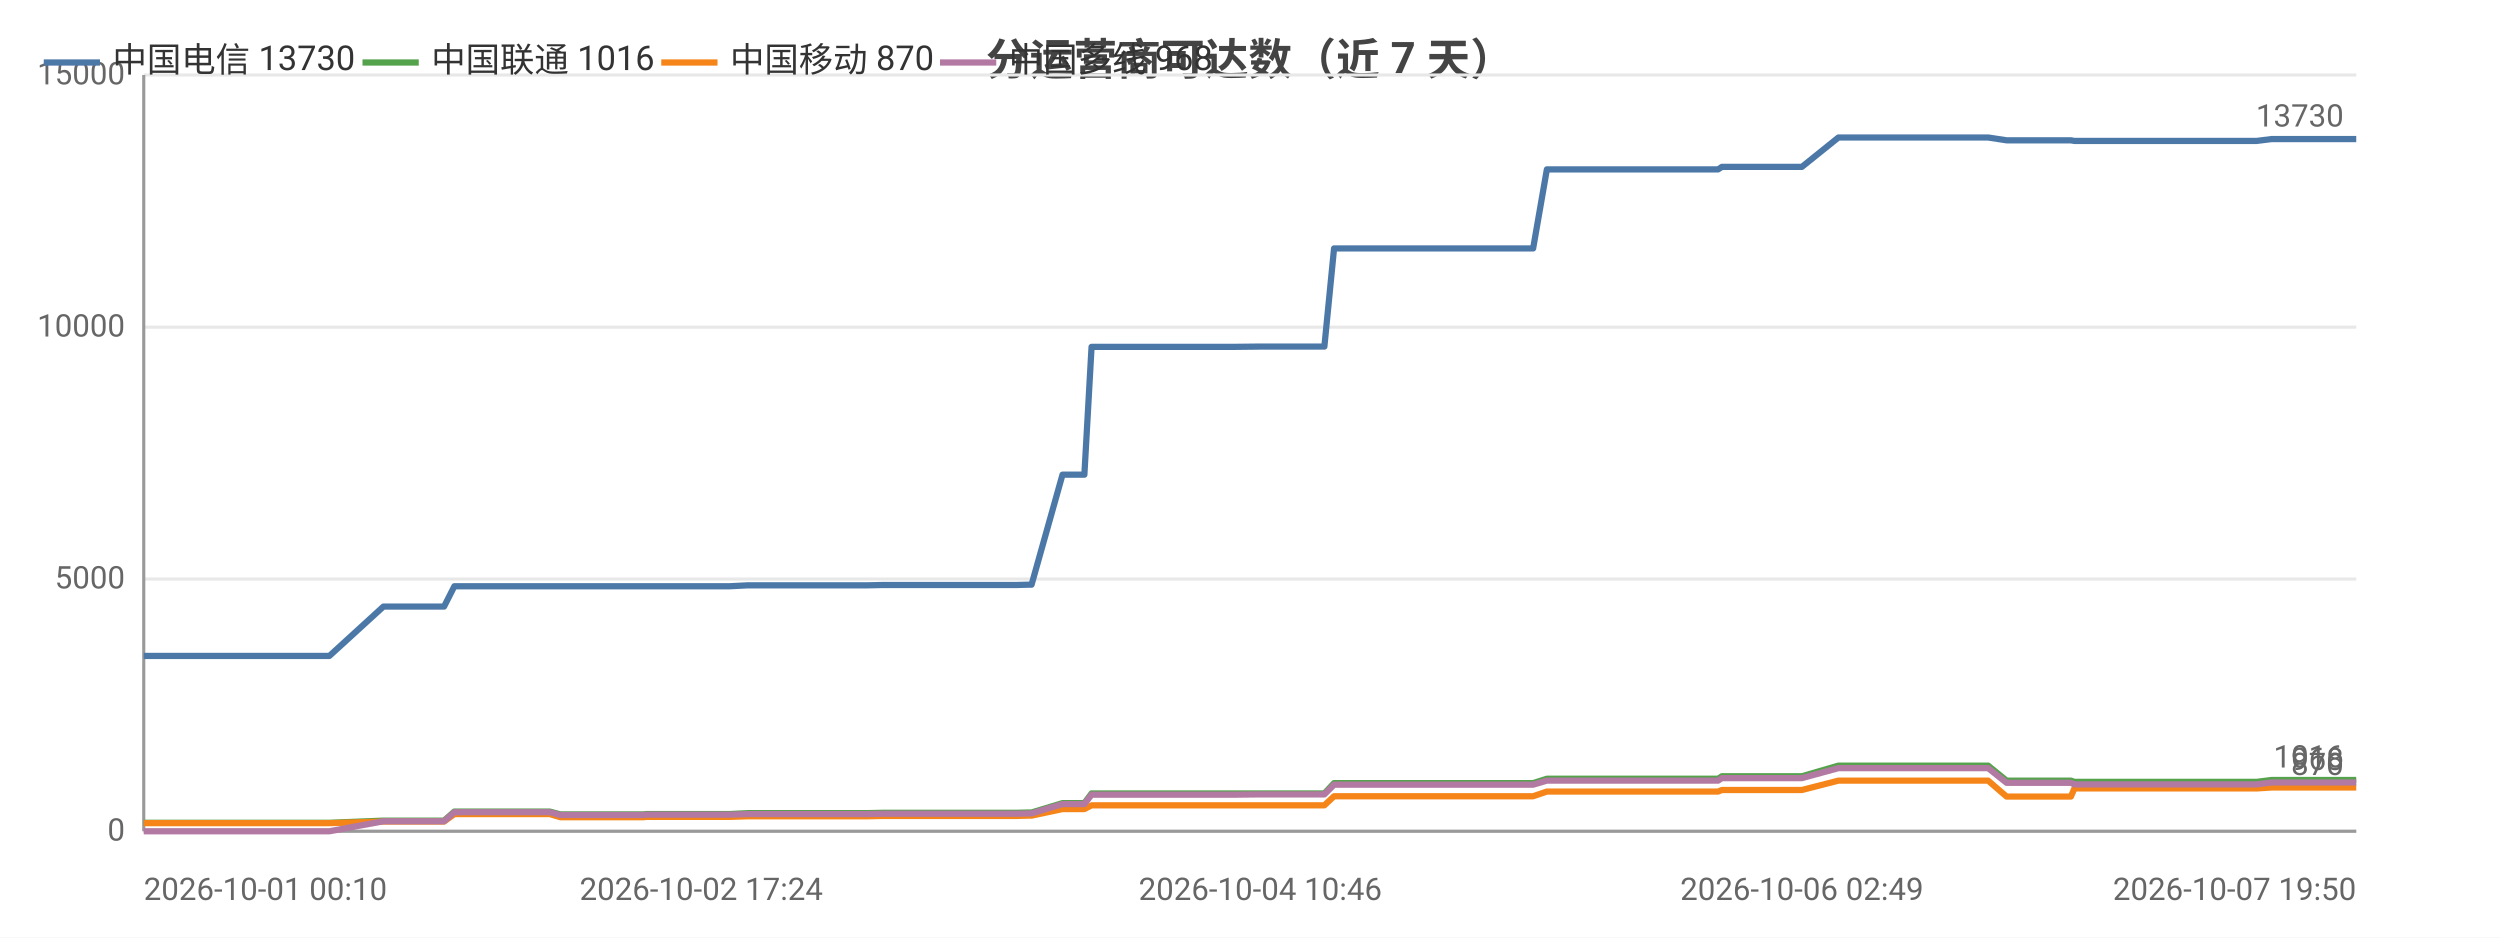
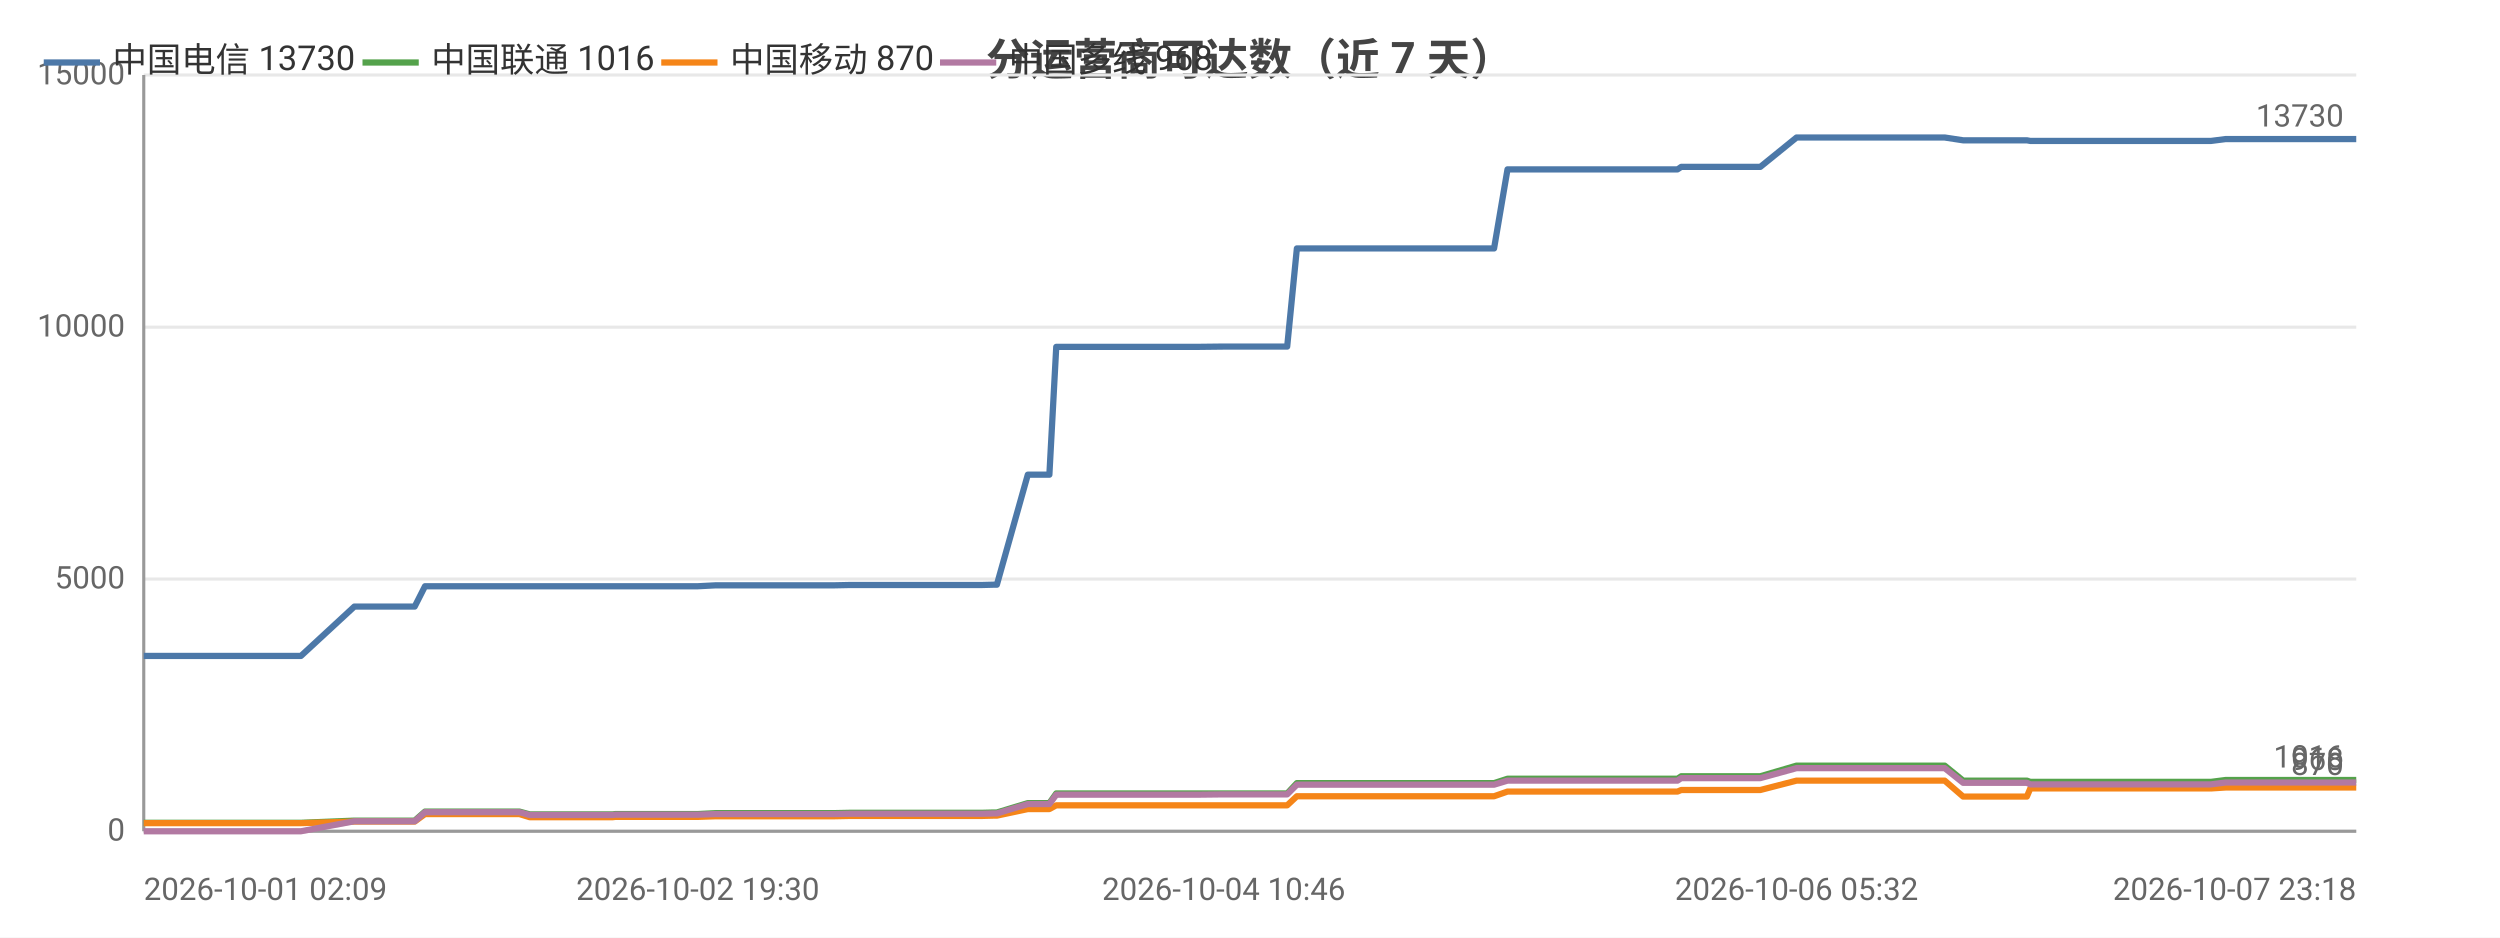
<svg xmlns="http://www.w3.org/2000/svg" width="800" height="300" viewBox="0 0 800 300">
  <rect width="800" height="300" fill="#ffffff" />
  <style>text{font-family:system-ui,-apple-system,'Segoe UI',Roboto,'PingFang SC','Microsoft YaHei','Noto Sans CJK SC',sans-serif}.g{stroke:#e8e8e8;stroke-width:1}.a{stroke:#999;stroke-width:1}.t{font-size:10px;fill:#666}.m{font-size:10px;text-anchor:middle;fill:#666}.e{font-size:10px;text-anchor:end;fill:#666}.l{font-size:11px;fill:#333}.tt{font-size:14px;font-weight:600;text-anchor:middle;fill:#444}.em{font-size:13px;text-anchor:middle;fill:#999}</style>
  <text class="tt" x="400.0" y="24">分运营商可达数（近 7 天）</text>
  <line class="g" x1="46" y1="266" x2="754" y2="266" />
  <text class="e" x="40" y="269">0</text>
  <line class="g" x1="46" y1="185.3" x2="754" y2="185.3" />
  <text class="e" x="40" y="188.3">5000</text>
  <line class="g" x1="46" y1="104.7" x2="754" y2="104.7" />
  <text class="e" x="40" y="107.7">10000</text>
  <line class="g" x1="46" y1="24" x2="754" y2="24" />
  <text class="e" x="40" y="27">15000</text>
  <line class="a" x1="46" y1="24" x2="46" y2="266" />
  <line class="a" x1="46" y1="266" x2="754" y2="266" />
-   <polyline fill="none" stroke="#4c78a8" stroke-width="2" stroke-linejoin="round" points="46,209.9 54.6,209.9 58.2,209.9 58.3,209.9 60.3,209.9 73.5,209.9 82.7,209.9 83.7,209.9 84.6,209.9 105.4,209.9 122.7,194.1 122.7,194.1 123.7,194.1 123.7,194.1 131.0,194.1 142.0,194.1 142.1,194.1 145.4,187.6 145.5,187.6 150.0,187.6 165.7,187.6 165.7,187.6 175.9,187.6 179.3,187.6 179.3,187.6 193.9,187.6 193.9,187.6 206.0,187.6 206.8,187.6 206.9,187.6 224.4,187.6 233.5,187.6 239.4,187.3 239.4,187.3 243.6,187.3 243.6,187.3 252.9,187.3 257.2,187.3 257.2,187.3 261.0,187.3 261.0,187.3 277.7,187.3 282.4,187.2 282.5,187.2 285.7,187.2 285.7,187.2 303.7,187.2 303.7,187.2 304.9,187.2 309.5,187.2 309.5,187.2 325.2,187.2 329.0,187.1 329.0,187.1 330.1,187.1 330.1,187.1 340.0,151.9 340.1,151.9 342.1,151.9 347.0,151.9 349.3,111.0 349.3,111.0 358.4,111.0 358.5,111.0 365.3,111.0 376.8,111.0 376.8,111.0 390.3,111.0 390.4,111.0 394.6,111.0 403.3,110.9 403.3,110.9 421.4,110.9 421.5,110.9 423.3,110.9 423.8,110.9 426.9,79.5 426.9,79.5 432.7,79.5 434.8,79.5 434.9,79.5 442.4,79.5 447.8,79.5 447.8,79.5 449.2,79.5 458.8,79.5 462.8,79.5 462.8,79.5 464.5,79.5 487.4,79.5 490.6,79.5 495.0,54.2 495.0,54.2 500.4,54.2 500.4,54.2 502.7,54.2 526.6,54.2 547.0,54.2 549.8,54.2 551.0,53.4 552.2,53.4 558.7,53.4 559.7,53.4 574.4,53.4 574.4,53.4 576.6,53.4 588.3,44.0 588.3,44.0 594.0,44.0 601.6,44.0 601.6,44.0 608.6,44.0 631.2,44.0 636.1,44.0 636.2,44.0 642.1,44.9 642.1,44.9 656.2,44.9 662.7,44.9 663.8,45.1 663.8,45.1 674.9,45.1 676.0,45.1 680.8,45.1 685.8,45.1 685.8,45.1 691.1,45.1 693.4,45.1 700.0,45.1 700.1,45.1 702.2,45.1 708.2,45.1 719.7,45.1 719.8,45.1 722.1,45.1 726.9,44.5 726.9,44.5 739.6,44.5 744.1,44.5 752.2,44.5 752.2,44.5 754,44.5" />
+   <polyline fill="none" stroke="#4c78a8" stroke-width="2" stroke-linejoin="round" points="46,209.9 49.6,209.9 49.7,209.9 51.7,209.9 64.8,209.9 73.8,209.9 74.8,209.9 75.7,209.9 96.3,209.9 113.4,194.1 113.5,194.1 114.5,194.1 114.5,194.1 121.7,194.1 132.7,194.1 132.7,194.1 136.0,187.6 136.1,187.6 140.6,187.6 156.1,187.6 156.1,187.6 166.2,187.6 169.5,187.6 169.6,187.6 184.0,187.6 184.1,187.6 196.1,187.6 196.9,187.6 196.9,187.6 214.2,187.6 223.3,187.6 229.1,187.3 229.1,187.3 233.3,187.3 233.3,187.3 242.5,187.3 246.8,187.3 246.8,187.3 250.6,187.3 250.6,187.3 267.1,187.3 271.8,187.2 271.8,187.2 275.0,187.2 275.1,187.2 292.9,187.2 292.9,187.2 294.0,187.2 298.6,187.2 298.6,187.2 314.1,187.2 317.9,187.1 317.9,187.1 319.0,187.1 319.0,187.1 328.9,151.9 328.9,151.9 330.9,151.9 335.8,151.9 338.0,111.0 338.0,111.0 347.1,111.0 347.1,111.0 353.9,111.0 365.3,111.0 365.3,111.0 378.7,111.0 378.8,111.0 383.0,111.0 391.6,110.9 391.6,110.9 409.5,110.9 409.6,110.9 411.4,110.9 411.9,110.9 415.0,79.5 415.0,79.5 420.7,79.5 422.8,79.5 422.9,79.5 430.3,79.5 435.6,79.5 435.7,79.5 437.1,79.5 446.5,79.5 450.5,79.5 450.5,79.5 452.2,79.5 474.9,79.5 478.1,79.5 482.4,54.2 482.5,54.2 487.8,54.2 487.8,54.2 490.0,54.2 513.8,54.2 534.0,54.2 536.8,54.2 538.0,53.4 539.1,53.4 545.5,53.4 546.5,53.4 561.1,53.4 561.1,53.4 563.3,53.4 574.9,44.0 574.9,44.0 580.5,44.0 588.1,44.0 588.1,44.0 595.0,44.0 617.4,44.0 622.3,44.0 622.3,44.0 628.2,44.9 628.2,44.9 642.2,44.9 648.6,44.9 649.7,45.1 649.8,45.1 660.7,45.1 661.8,45.1 666.6,45.1 671.5,45.1 671.5,45.1 676.8,45.1 679.1,45.1 685.6,45.1 685.7,45.1 687.7,45.1 693.7,45.1 705.1,45.1 705.2,45.1 707.5,45.1 712.2,44.5 712.3,44.5 724.8,44.5 729.3,44.5 737.3,44.5 737.3,44.5 739.1,44.5 754,44.5" />
  <circle cx="46" cy="209.9" r="4" fill="transparent" />
-   <circle cx="83.7" cy="209.9" r="4" fill="transparent" />
-   <circle cx="142.0" cy="194.1" r="4" fill="transparent" />
-   <circle cx="175.9" cy="187.6" r="4" fill="transparent" />
-   <circle cx="224.4" cy="187.6" r="4" fill="transparent" />
-   <circle cx="257.2" cy="187.3" r="4" fill="transparent" />
-   <circle cx="285.7" cy="187.2" r="4" fill="transparent" />
-   <circle cx="329.0" cy="187.1" r="4" fill="transparent" />
-   <circle cx="347.0" cy="151.9" r="4" fill="transparent" />
-   <circle cx="390.3" cy="111.0" r="4" fill="transparent" />
-   <circle cx="423.3" cy="110.9" r="4" fill="transparent" />
-   <circle cx="447.8" cy="79.5" r="4" fill="transparent" />
-   <circle cx="487.4" cy="79.5" r="4" fill="transparent" />
-   <circle cx="526.6" cy="54.2" r="4" fill="transparent" />
-   <circle cx="574.4" cy="53.4" r="4" fill="transparent" />
-   <circle cx="608.6" cy="44.0" r="4" fill="transparent" />
-   <circle cx="663.8" cy="45.1" r="4" fill="transparent" />
-   <circle cx="691.1" cy="45.1" r="4" fill="transparent" />
-   <circle cx="722.1" cy="45.1" r="4" fill="transparent" />
+   <circle cx="75.7" cy="209.9" r="4" fill="transparent" />
+   <circle cx="132.7" cy="194.1" r="4" fill="transparent" />
+   <circle cx="169.5" cy="187.6" r="4" fill="transparent" />
+   <circle cx="223.3" cy="187.6" r="4" fill="transparent" />
+   <circle cx="246.8" cy="187.3" r="4" fill="transparent" />
+   <circle cx="292.9" cy="187.2" r="4" fill="transparent" />
+   <circle cx="317.9" cy="187.1" r="4" fill="transparent" />
+   <circle cx="338.0" cy="111.0" r="4" fill="transparent" />
+   <circle cx="378.8" cy="111.0" r="4" fill="transparent" />
+   <circle cx="411.9" cy="110.9" r="4" fill="transparent" />
+   <circle cx="435.7" cy="79.5" r="4" fill="transparent" />
+   <circle cx="478.1" cy="79.5" r="4" fill="transparent" />
+   <circle cx="534.0" cy="54.2" r="4" fill="transparent" />
+   <circle cx="563.3" cy="53.4" r="4" fill="transparent" />
+   <circle cx="617.4" cy="44.0" r="4" fill="transparent" />
+   <circle cx="649.8" cy="45.1" r="4" fill="transparent" />
+   <circle cx="679.1" cy="45.1" r="4" fill="transparent" />
+   <circle cx="712.2" cy="44.5" r="4" fill="transparent" />
  <circle cx="754" cy="44.5" r="4" fill="transparent" />
  <text class="t" x="750" y="40.5" text-anchor="end" fill="#4c78a8">13730</text>
-   <polyline fill="none" stroke="#54a24b" stroke-width="2" stroke-linejoin="round" points="46,263.3 54.6,263.3 58.2,263.3 58.3,263.3 60.3,263.3 73.5,263.3 82.7,263.3 83.7,263.3 84.6,263.3 105.4,263.3 122.7,262.6 122.7,262.6 123.7,262.6 123.7,262.6 131.0,262.6 142.0,262.6 142.1,262.6 145.4,259.7 145.5,259.7 150.0,259.7 165.7,259.7 165.7,259.7 175.9,259.7 179.3,260.6 179.3,260.6 193.9,260.6 193.9,260.6 206.0,260.6 206.8,260.5 206.9,260.5 224.4,260.5 233.5,260.5 239.4,260.2 239.4,260.2 243.6,260.2 243.6,260.2 252.9,260.2 257.2,260.2 257.2,260.2 261.0,260.2 261.0,260.2 277.7,260.2 282.4,260.1 282.5,260.1 285.7,260.1 285.7,260.1 303.7,260.1 303.7,260.1 304.9,260.1 309.5,260.1 309.5,260.1 325.2,260.1 329.0,260.0 329.0,260.0 330.1,260.0 330.1,260.0 340.0,257.0 340.1,257.0 342.1,257.0 347.0,257.0 349.3,253.9 349.3,253.9 358.4,253.9 358.5,253.9 365.3,253.9 376.8,253.9 376.8,253.9 390.3,253.9 390.4,253.9 394.6,253.9 403.3,253.9 403.3,253.9 421.4,253.9 421.5,253.9 423.3,253.9 423.8,253.9 426.9,250.6 426.9,250.6 432.7,250.6 434.8,250.6 434.9,250.6 442.4,250.6 447.8,250.6 447.8,250.6 449.2,250.6 458.8,250.6 462.8,250.6 462.8,250.6 464.5,250.6 487.4,250.6 490.6,250.6 495.0,249.2 495.0,249.2 500.4,249.2 500.4,249.2 502.7,249.2 526.6,249.2 547.0,249.2 549.8,249.2 551.0,248.4 552.2,248.4 558.7,248.4 559.7,248.4 574.4,248.4 574.4,248.4 576.6,248.4 588.3,245.0 588.3,245.0 594.0,245.0 601.6,245.0 601.6,245.0 608.6,245.0 631.2,245.0 636.1,245.0 636.2,245.0 642.1,249.8 642.1,249.8 656.2,249.8 662.7,249.8 663.8,250.2 663.8,250.2 674.9,250.2 676.0,250.2 680.8,250.2 685.8,250.2 685.8,250.2 691.1,250.2 693.4,250.2 700.0,250.2 700.1,250.2 702.2,250.2 708.2,250.2 719.7,250.2 719.8,250.2 722.1,250.2 726.9,249.6 726.9,249.6 739.6,249.6 744.1,249.6 752.2,249.6 752.2,249.6 754,249.6" />
+   <polyline fill="none" stroke="#54a24b" stroke-width="2" stroke-linejoin="round" points="46,263.3 49.6,263.3 49.7,263.3 51.7,263.3 64.8,263.3 73.8,263.3 74.8,263.3 75.7,263.3 96.3,263.3 113.4,262.6 113.5,262.6 114.5,262.6 114.5,262.6 121.7,262.6 132.7,262.6 132.7,262.6 136.0,259.7 136.1,259.7 140.6,259.7 156.1,259.7 156.1,259.7 166.2,259.7 169.5,260.6 169.6,260.6 184.0,260.6 184.1,260.6 196.1,260.6 196.9,260.5 196.9,260.5 214.2,260.5 223.3,260.5 229.1,260.2 229.1,260.2 233.3,260.2 233.3,260.2 242.5,260.2 246.8,260.2 246.8,260.2 250.6,260.2 250.6,260.2 267.1,260.2 271.8,260.1 271.8,260.1 275.0,260.1 275.1,260.1 292.9,260.1 292.9,260.1 294.0,260.1 298.6,260.1 298.6,260.1 314.1,260.1 317.9,260.0 317.9,260.0 319.0,260.0 319.0,260.0 328.9,257.0 328.9,257.0 330.9,257.0 335.8,257.0 338.0,253.9 338.0,253.9 347.1,253.9 347.1,253.9 353.9,253.9 365.3,253.9 365.3,253.9 378.7,253.9 378.8,253.9 383.0,253.9 391.6,253.9 391.6,253.9 409.5,253.9 409.6,253.9 411.4,253.9 411.9,253.9 415.0,250.6 415.0,250.6 420.7,250.6 422.8,250.6 422.9,250.6 430.3,250.6 435.6,250.6 435.7,250.6 437.1,250.6 446.5,250.6 450.5,250.6 450.5,250.6 452.2,250.6 474.9,250.6 478.1,250.6 482.4,249.2 482.5,249.2 487.8,249.2 487.8,249.2 490.0,249.2 513.8,249.2 534.0,249.2 536.8,249.2 538.0,248.4 539.1,248.4 545.5,248.4 546.5,248.4 561.1,248.4 561.1,248.4 563.3,248.4 574.9,245.0 574.9,245.0 580.5,245.0 588.1,245.0 588.1,245.0 595.0,245.0 617.4,245.0 622.3,245.0 622.3,245.0 628.2,249.8 628.2,249.8 642.2,249.8 648.6,249.8 649.7,250.2 649.8,250.2 660.7,250.2 661.8,250.2 666.6,250.2 671.5,250.2 671.5,250.2 676.8,250.2 679.1,250.2 685.6,250.2 685.7,250.2 687.7,250.2 693.7,250.2 705.1,250.2 705.2,250.2 707.5,250.2 712.2,249.6 712.3,249.6 724.8,249.6 729.3,249.6 737.3,249.6 737.3,249.6 739.1,249.6 754,249.6" />
  <circle cx="46" cy="263.3" r="4" fill="transparent" />
-   <circle cx="83.7" cy="263.3" r="4" fill="transparent" />
-   <circle cx="142.0" cy="262.6" r="4" fill="transparent" />
-   <circle cx="175.9" cy="259.7" r="4" fill="transparent" />
-   <circle cx="224.4" cy="260.5" r="4" fill="transparent" />
-   <circle cx="257.2" cy="260.2" r="4" fill="transparent" />
-   <circle cx="285.7" cy="260.1" r="4" fill="transparent" />
-   <circle cx="329.0" cy="260.0" r="4" fill="transparent" />
-   <circle cx="347.0" cy="257.0" r="4" fill="transparent" />
-   <circle cx="390.3" cy="253.9" r="4" fill="transparent" />
-   <circle cx="423.3" cy="253.9" r="4" fill="transparent" />
-   <circle cx="447.8" cy="250.6" r="4" fill="transparent" />
-   <circle cx="487.4" cy="250.6" r="4" fill="transparent" />
-   <circle cx="526.6" cy="249.2" r="4" fill="transparent" />
-   <circle cx="574.4" cy="248.4" r="4" fill="transparent" />
-   <circle cx="608.6" cy="245.0" r="4" fill="transparent" />
-   <circle cx="663.8" cy="250.2" r="4" fill="transparent" />
-   <circle cx="691.1" cy="250.2" r="4" fill="transparent" />
-   <circle cx="722.1" cy="250.2" r="4" fill="transparent" />
+   <circle cx="75.7" cy="263.3" r="4" fill="transparent" />
+   <circle cx="132.7" cy="262.6" r="4" fill="transparent" />
+   <circle cx="169.5" cy="260.6" r="4" fill="transparent" />
+   <circle cx="223.3" cy="260.5" r="4" fill="transparent" />
+   <circle cx="246.8" cy="260.2" r="4" fill="transparent" />
+   <circle cx="292.9" cy="260.1" r="4" fill="transparent" />
+   <circle cx="317.9" cy="260.0" r="4" fill="transparent" />
+   <circle cx="338.0" cy="253.9" r="4" fill="transparent" />
+   <circle cx="378.8" cy="253.9" r="4" fill="transparent" />
+   <circle cx="411.9" cy="253.9" r="4" fill="transparent" />
+   <circle cx="435.7" cy="250.6" r="4" fill="transparent" />
+   <circle cx="478.1" cy="250.6" r="4" fill="transparent" />
+   <circle cx="534.0" cy="249.2" r="4" fill="transparent" />
+   <circle cx="563.3" cy="248.4" r="4" fill="transparent" />
+   <circle cx="617.4" cy="245.0" r="4" fill="transparent" />
+   <circle cx="649.8" cy="250.2" r="4" fill="transparent" />
+   <circle cx="679.1" cy="250.2" r="4" fill="transparent" />
+   <circle cx="712.2" cy="249.6" r="4" fill="transparent" />
  <circle cx="754" cy="249.6" r="4" fill="transparent" />
  <text class="t" x="750" y="245.6" text-anchor="end" fill="#54a24b">1016</text>
-   <polyline fill="none" stroke="#f58518" stroke-width="2" stroke-linejoin="round" points="46,263.4 54.6,263.4 58.2,263.4 58.3,263.4 60.3,263.4 73.5,263.4 82.7,263.4 83.7,263.4 84.6,263.4 105.4,263.4 122.7,262.9 122.7,262.9 123.7,262.9 123.7,262.9 131.0,262.9 142.0,262.9 142.1,262.9 145.4,260.5 145.5,260.5 150.0,260.5 165.7,260.5 165.7,260.5 175.9,260.5 179.3,261.5 179.3,261.5 193.9,261.5 193.9,261.5 206.0,261.5 206.8,261.4 206.9,261.4 224.4,261.4 233.5,261.4 239.4,261.2 239.4,261.2 243.6,261.2 243.6,261.2 252.9,261.2 257.2,261.2 257.2,261.2 261.0,261.2 261.0,261.2 277.7,261.2 282.4,261.1 282.5,261.1 285.7,261.1 285.7,261.1 303.7,261.1 303.7,261.1 304.9,261.1 309.5,261.1 309.5,261.1 325.2,261.1 329.0,261.0 329.0,261.0 330.1,261.0 330.1,261.0 340.0,258.9 340.1,258.9 342.1,258.9 347.0,258.9 349.3,257.7 349.3,257.7 358.4,257.7 358.5,257.7 365.3,257.7 376.8,257.7 376.8,257.7 390.3,257.7 390.4,257.7 394.6,257.7 403.3,257.7 403.3,257.7 421.4,257.7 421.5,257.7 423.3,257.7 423.8,257.7 426.9,254.8 426.9,254.8 432.7,254.8 434.8,254.8 434.9,254.8 442.4,254.8 447.8,254.8 447.8,254.8 449.2,254.8 458.8,254.8 462.8,254.8 462.8,254.8 464.5,254.8 487.4,254.8 490.6,254.8 495.0,253.3 495.0,253.3 500.4,253.3 500.4,253.3 502.7,253.3 526.6,253.3 547.0,253.3 549.8,253.3 551.0,252.8 552.2,252.8 558.7,252.8 559.7,252.8 574.4,252.8 574.4,252.8 576.6,252.8 588.3,249.8 588.3,249.8 594.0,249.8 601.6,249.8 601.6,249.8 608.6,249.8 631.2,249.8 636.1,249.8 636.2,249.8 642.1,254.9 642.1,254.9 656.2,254.9 662.7,254.9 663.8,252.3 663.8,252.3 674.9,252.3 676.0,252.3 680.8,252.3 685.8,252.3 685.8,252.3 691.1,252.3 693.4,252.3 700.0,252.3 700.1,252.3 702.2,252.3 708.2,252.3 719.7,252.3 719.8,252.3 722.1,252.3 726.9,252.0 726.9,252.0 739.6,252.0 744.1,252.0 752.2,252.0 752.2,252.0 754,252.0" />
+   <polyline fill="none" stroke="#f58518" stroke-width="2" stroke-linejoin="round" points="46,263.4 49.6,263.4 49.7,263.4 51.7,263.4 64.8,263.4 73.8,263.4 74.8,263.4 75.7,263.4 96.3,263.4 113.4,262.9 113.5,262.9 114.5,262.9 114.5,262.9 121.7,262.9 132.7,262.9 132.7,262.9 136.0,260.5 136.1,260.5 140.6,260.5 156.1,260.5 156.1,260.5 166.2,260.5 169.5,261.5 169.6,261.5 184.0,261.5 184.1,261.5 196.1,261.5 196.9,261.4 196.9,261.4 214.2,261.4 223.3,261.4 229.1,261.2 229.1,261.2 233.3,261.2 233.3,261.2 242.5,261.2 246.8,261.2 246.8,261.2 250.6,261.2 250.6,261.2 267.1,261.2 271.8,261.1 271.8,261.1 275.0,261.1 275.1,261.1 292.9,261.1 292.9,261.1 294.0,261.1 298.6,261.1 298.6,261.1 314.1,261.1 317.9,261.0 317.9,261.0 319.0,261.0 319.0,261.0 328.9,258.9 328.9,258.9 330.9,258.9 335.8,258.9 338.0,257.7 338.0,257.7 347.1,257.7 347.1,257.7 353.9,257.7 365.3,257.7 365.3,257.7 378.7,257.7 378.8,257.7 383.0,257.7 391.6,257.7 391.6,257.7 409.5,257.7 409.6,257.7 411.4,257.7 411.9,257.7 415.0,254.8 415.0,254.8 420.7,254.8 422.8,254.8 422.9,254.8 430.3,254.8 435.6,254.8 435.7,254.8 437.1,254.8 446.5,254.8 450.5,254.8 450.5,254.8 452.2,254.8 474.9,254.8 478.1,254.8 482.4,253.3 482.5,253.3 487.8,253.3 487.8,253.3 490.0,253.3 513.8,253.3 534.0,253.3 536.8,253.3 538.0,252.8 539.1,252.8 545.5,252.8 546.5,252.8 561.1,252.8 561.1,252.8 563.3,252.8 574.9,249.8 574.9,249.8 580.5,249.8 588.1,249.8 588.1,249.8 595.0,249.8 617.4,249.8 622.3,249.8 622.3,249.8 628.2,254.9 628.2,254.9 642.2,254.9 648.6,254.9 649.7,252.3 649.8,252.3 660.7,252.3 661.8,252.3 666.6,252.3 671.5,252.3 671.5,252.3 676.8,252.3 679.1,252.3 685.6,252.3 685.7,252.3 687.7,252.3 693.7,252.3 705.1,252.3 705.2,252.3 707.5,252.3 712.2,252.0 712.3,252.0 724.8,252.0 729.3,252.0 737.3,252.0 737.3,252.0 739.1,252.0 754,252.0" />
  <circle cx="46" cy="263.4" r="4" fill="transparent" />
-   <circle cx="83.7" cy="263.4" r="4" fill="transparent" />
-   <circle cx="142.0" cy="262.9" r="4" fill="transparent" />
-   <circle cx="175.9" cy="260.5" r="4" fill="transparent" />
-   <circle cx="224.4" cy="261.4" r="4" fill="transparent" />
-   <circle cx="257.2" cy="261.2" r="4" fill="transparent" />
-   <circle cx="285.7" cy="261.1" r="4" fill="transparent" />
-   <circle cx="329.0" cy="261.0" r="4" fill="transparent" />
-   <circle cx="347.0" cy="258.9" r="4" fill="transparent" />
-   <circle cx="390.3" cy="257.7" r="4" fill="transparent" />
-   <circle cx="423.3" cy="257.7" r="4" fill="transparent" />
-   <circle cx="447.8" cy="254.8" r="4" fill="transparent" />
-   <circle cx="487.4" cy="254.8" r="4" fill="transparent" />
-   <circle cx="526.6" cy="253.3" r="4" fill="transparent" />
-   <circle cx="574.4" cy="252.8" r="4" fill="transparent" />
-   <circle cx="608.6" cy="249.8" r="4" fill="transparent" />
-   <circle cx="663.8" cy="252.3" r="4" fill="transparent" />
-   <circle cx="691.1" cy="252.3" r="4" fill="transparent" />
-   <circle cx="722.1" cy="252.3" r="4" fill="transparent" />
+   <circle cx="75.7" cy="263.4" r="4" fill="transparent" />
+   <circle cx="132.7" cy="262.9" r="4" fill="transparent" />
+   <circle cx="169.5" cy="261.5" r="4" fill="transparent" />
+   <circle cx="223.3" cy="261.4" r="4" fill="transparent" />
+   <circle cx="246.8" cy="261.2" r="4" fill="transparent" />
+   <circle cx="292.9" cy="261.1" r="4" fill="transparent" />
+   <circle cx="317.9" cy="261.0" r="4" fill="transparent" />
+   <circle cx="338.0" cy="257.7" r="4" fill="transparent" />
+   <circle cx="378.8" cy="257.7" r="4" fill="transparent" />
+   <circle cx="411.9" cy="257.7" r="4" fill="transparent" />
+   <circle cx="435.7" cy="254.8" r="4" fill="transparent" />
+   <circle cx="478.1" cy="254.8" r="4" fill="transparent" />
+   <circle cx="534.0" cy="253.3" r="4" fill="transparent" />
+   <circle cx="563.3" cy="252.8" r="4" fill="transparent" />
+   <circle cx="617.4" cy="249.8" r="4" fill="transparent" />
+   <circle cx="649.8" cy="252.3" r="4" fill="transparent" />
+   <circle cx="679.1" cy="252.3" r="4" fill="transparent" />
+   <circle cx="712.2" cy="252.0" r="4" fill="transparent" />
  <circle cx="754" cy="252.0" r="4" fill="transparent" />
  <text class="t" x="750" y="248.0" text-anchor="end" fill="#f58518">870</text>
-   <polyline fill="none" stroke="#b279a2" stroke-width="2" stroke-linejoin="round" points="46,266 54.6,266 58.2,266 58.3,266 60.3,266 73.5,266 82.7,266 83.7,266 84.6,266 105.4,266 122.7,262.8 122.7,262.8 123.7,262.8 123.7,262.8 131.0,262.8 142.0,262.8 142.1,262.8 145.4,259.9 145.5,259.9 150.0,259.9 165.7,259.9 165.7,259.9 175.9,259.9 179.3,260.8 179.3,260.8 193.9,260.8 193.9,260.8 206.0,260.8 206.8,260.7 206.9,260.7 224.4,260.7 233.5,260.7 239.4,260.5 239.4,260.5 243.6,260.5 243.6,260.5 252.9,260.5 257.2,260.5 257.2,260.5 261.0,260.5 261.0,260.5 277.7,260.5 282.4,260.4 282.5,260.4 285.7,260.4 285.7,260.4 303.7,260.4 303.7,260.4 304.9,260.4 309.5,260.4 309.5,260.4 325.2,260.4 329.0,260.3 329.0,260.3 330.1,260.3 330.1,260.3 340.0,257.3 340.1,257.3 342.1,257.3 347.0,257.3 349.3,254.3 349.3,254.3 358.4,254.3 358.5,254.3 365.3,254.3 376.8,254.3 376.8,254.3 390.3,254.3 390.4,254.3 394.6,254.3 403.3,254.2 403.3,254.2 421.4,254.2 421.5,254.2 423.3,254.2 423.8,254.2 426.9,251.1 426.9,251.1 432.7,251.1 434.8,251.1 434.9,251.1 442.4,251.1 447.8,251.1 447.8,251.1 449.2,251.1 458.8,251.1 462.8,251.1 462.8,251.1 464.5,251.1 487.4,251.1 490.6,251.1 495.0,249.8 495.0,249.8 500.4,249.8 500.4,249.8 502.7,249.8 526.6,249.8 547.0,249.8 549.8,249.8 551.0,249.0 552.2,249.0 558.7,249.0 559.7,249.0 574.4,249.0 574.4,249.0 576.6,249.0 588.3,245.8 588.3,245.8 594.0,245.8 601.6,245.8 601.6,245.8 608.6,245.8 631.2,245.8 636.1,245.8 636.2,245.8 642.1,250.5 642.1,250.5 656.2,250.5 662.7,250.5 663.8,251.0 663.8,251.0 674.9,251.0 676.0,251.0 680.8,251.0 685.8,251.0 685.8,251.0 691.1,251.0 693.4,251.0 700.0,251.0 700.1,251.0 702.2,251.0 708.2,251.0 719.7,251.0 719.8,251.0 722.1,251.0 726.9,250.4 726.9,250.4 739.6,250.4 744.1,250.4 752.2,250.4 752.2,250.4 754,250.4" />
+   <polyline fill="none" stroke="#b279a2" stroke-width="2" stroke-linejoin="round" points="46,266 49.6,266 49.7,266 51.7,266 64.8,266 73.8,266 74.8,266 75.7,266 96.3,266 113.4,262.8 113.5,262.8 114.5,262.8 114.5,262.8 121.7,262.8 132.7,262.8 132.7,262.8 136.0,259.9 136.1,259.9 140.6,259.9 156.1,259.9 156.1,259.9 166.2,259.9 169.5,260.8 169.6,260.8 184.0,260.8 184.1,260.8 196.1,260.8 196.9,260.7 196.9,260.7 214.2,260.7 223.3,260.7 229.1,260.5 229.1,260.5 233.3,260.5 233.3,260.5 242.5,260.5 246.8,260.5 246.8,260.5 250.6,260.5 250.6,260.5 267.1,260.5 271.8,260.4 271.8,260.4 275.0,260.4 275.1,260.4 292.9,260.4 292.9,260.4 294.0,260.4 298.6,260.4 298.6,260.4 314.1,260.4 317.9,260.3 317.9,260.3 319.0,260.3 319.0,260.3 328.9,257.3 328.9,257.3 330.9,257.3 335.8,257.3 338.0,254.3 338.0,254.3 347.1,254.3 347.1,254.3 353.9,254.3 365.3,254.3 365.3,254.3 378.7,254.3 378.8,254.3 383.0,254.3 391.6,254.2 391.6,254.2 409.5,254.2 409.6,254.2 411.4,254.2 411.9,254.2 415.0,251.1 415.0,251.1 420.7,251.1 422.8,251.1 422.9,251.1 430.3,251.1 435.6,251.1 435.7,251.1 437.1,251.1 446.5,251.1 450.5,251.1 450.5,251.1 452.2,251.1 474.9,251.1 478.1,251.1 482.4,249.8 482.5,249.8 487.8,249.8 487.8,249.8 490.0,249.8 513.8,249.8 534.0,249.8 536.8,249.8 538.0,249.0 539.1,249.0 545.5,249.0 546.5,249.0 561.1,249.0 561.1,249.0 563.3,249.0 574.9,245.8 574.9,245.8 580.5,245.8 588.1,245.8 588.1,245.8 595.0,245.8 617.4,245.8 622.3,245.8 622.3,245.8 628.2,250.5 628.2,250.5 642.2,250.5 648.6,250.5 649.7,251.0 649.8,251.0 660.7,251.0 661.8,251.0 666.6,251.0 671.5,251.0 671.5,251.0 676.8,251.0 679.1,251.0 685.6,251.0 685.7,251.0 687.7,251.0 693.7,251.0 705.1,251.0 705.2,251.0 707.5,251.0 712.2,250.4 712.3,250.4 724.8,250.4 729.3,250.4 737.3,250.4 737.3,250.4 739.1,250.4 754,250.4" />
  <circle cx="46" cy="266" r="4" fill="transparent" />
-   <circle cx="83.7" cy="266" r="4" fill="transparent" />
-   <circle cx="142.0" cy="262.8" r="4" fill="transparent" />
-   <circle cx="175.9" cy="259.9" r="4" fill="transparent" />
-   <circle cx="224.4" cy="260.7" r="4" fill="transparent" />
-   <circle cx="257.2" cy="260.5" r="4" fill="transparent" />
-   <circle cx="285.7" cy="260.4" r="4" fill="transparent" />
-   <circle cx="329.0" cy="260.3" r="4" fill="transparent" />
-   <circle cx="347.0" cy="257.3" r="4" fill="transparent" />
-   <circle cx="390.3" cy="254.3" r="4" fill="transparent" />
-   <circle cx="423.3" cy="254.2" r="4" fill="transparent" />
-   <circle cx="447.8" cy="251.1" r="4" fill="transparent" />
-   <circle cx="487.4" cy="251.1" r="4" fill="transparent" />
-   <circle cx="526.6" cy="249.8" r="4" fill="transparent" />
-   <circle cx="574.4" cy="249.0" r="4" fill="transparent" />
-   <circle cx="608.6" cy="245.8" r="4" fill="transparent" />
-   <circle cx="663.8" cy="251.0" r="4" fill="transparent" />
-   <circle cx="691.1" cy="251.0" r="4" fill="transparent" />
-   <circle cx="722.1" cy="251.0" r="4" fill="transparent" />
+   <circle cx="75.7" cy="266" r="4" fill="transparent" />
+   <circle cx="132.7" cy="262.8" r="4" fill="transparent" />
+   <circle cx="169.5" cy="260.8" r="4" fill="transparent" />
+   <circle cx="223.3" cy="260.7" r="4" fill="transparent" />
+   <circle cx="246.8" cy="260.5" r="4" fill="transparent" />
+   <circle cx="292.9" cy="260.4" r="4" fill="transparent" />
+   <circle cx="317.9" cy="260.3" r="4" fill="transparent" />
+   <circle cx="338.0" cy="254.3" r="4" fill="transparent" />
+   <circle cx="378.8" cy="254.3" r="4" fill="transparent" />
+   <circle cx="411.9" cy="254.2" r="4" fill="transparent" />
+   <circle cx="435.7" cy="251.1" r="4" fill="transparent" />
+   <circle cx="478.1" cy="251.1" r="4" fill="transparent" />
+   <circle cx="534.0" cy="249.8" r="4" fill="transparent" />
+   <circle cx="563.3" cy="249.0" r="4" fill="transparent" />
+   <circle cx="617.4" cy="245.8" r="4" fill="transparent" />
+   <circle cx="649.8" cy="251.0" r="4" fill="transparent" />
+   <circle cx="679.1" cy="251.0" r="4" fill="transparent" />
+   <circle cx="712.2" cy="250.4" r="4" fill="transparent" />
  <circle cx="754" cy="250.4" r="4" fill="transparent" />
  <text class="t" x="750" y="246.4" text-anchor="end" fill="#b279a2">968</text>
-   <text class="t" x="46" y="288">2026-10-01 00:10</text>
-   <text class="m" x="224.4" y="288">2026-10-02 17:24</text>
-   <text class="m" x="403.3" y="288">2026-10-04 10:46</text>
-   <text class="m" x="576.6" y="288">2026-10-06 02:49</text>
-   <text class="e" x="754" y="288">2026-10-07 19:50</text>
+   <text class="t" x="46" y="288">2026-10-01 02:09</text>
+   <text class="m" x="223.3" y="288">2026-10-02 19:30</text>
+   <text class="m" x="391.6" y="288">2026-10-04 10:46</text>
+   <text class="m" x="574.9" y="288">2026-10-06 05:32</text>
+   <text class="e" x="754" y="288">2026-10-07 23:18</text>
  <line x1="14" y1="20" x2="32" y2="20" stroke="#4c78a8" stroke-width="2" />
  <text class="l" x="36" y="23">中国电信 13730</text>
  <line x1="116.0" y1="20" x2="134.0" y2="20" stroke="#54a24b" stroke-width="2" />
  <text class="l" x="138.0" y="23">中国联通 1016</text>
  <line x1="211.6" y1="20" x2="229.6" y2="20" stroke="#f58518" stroke-width="2" />
  <text class="l" x="233.6" y="23">中国移动 870</text>
  <line x1="300.8" y1="20" x2="318.8" y2="20" stroke="#b279a2" stroke-width="2" />
  <text class="l" x="322.8" y="23">中国多线 968</text>
</svg>
